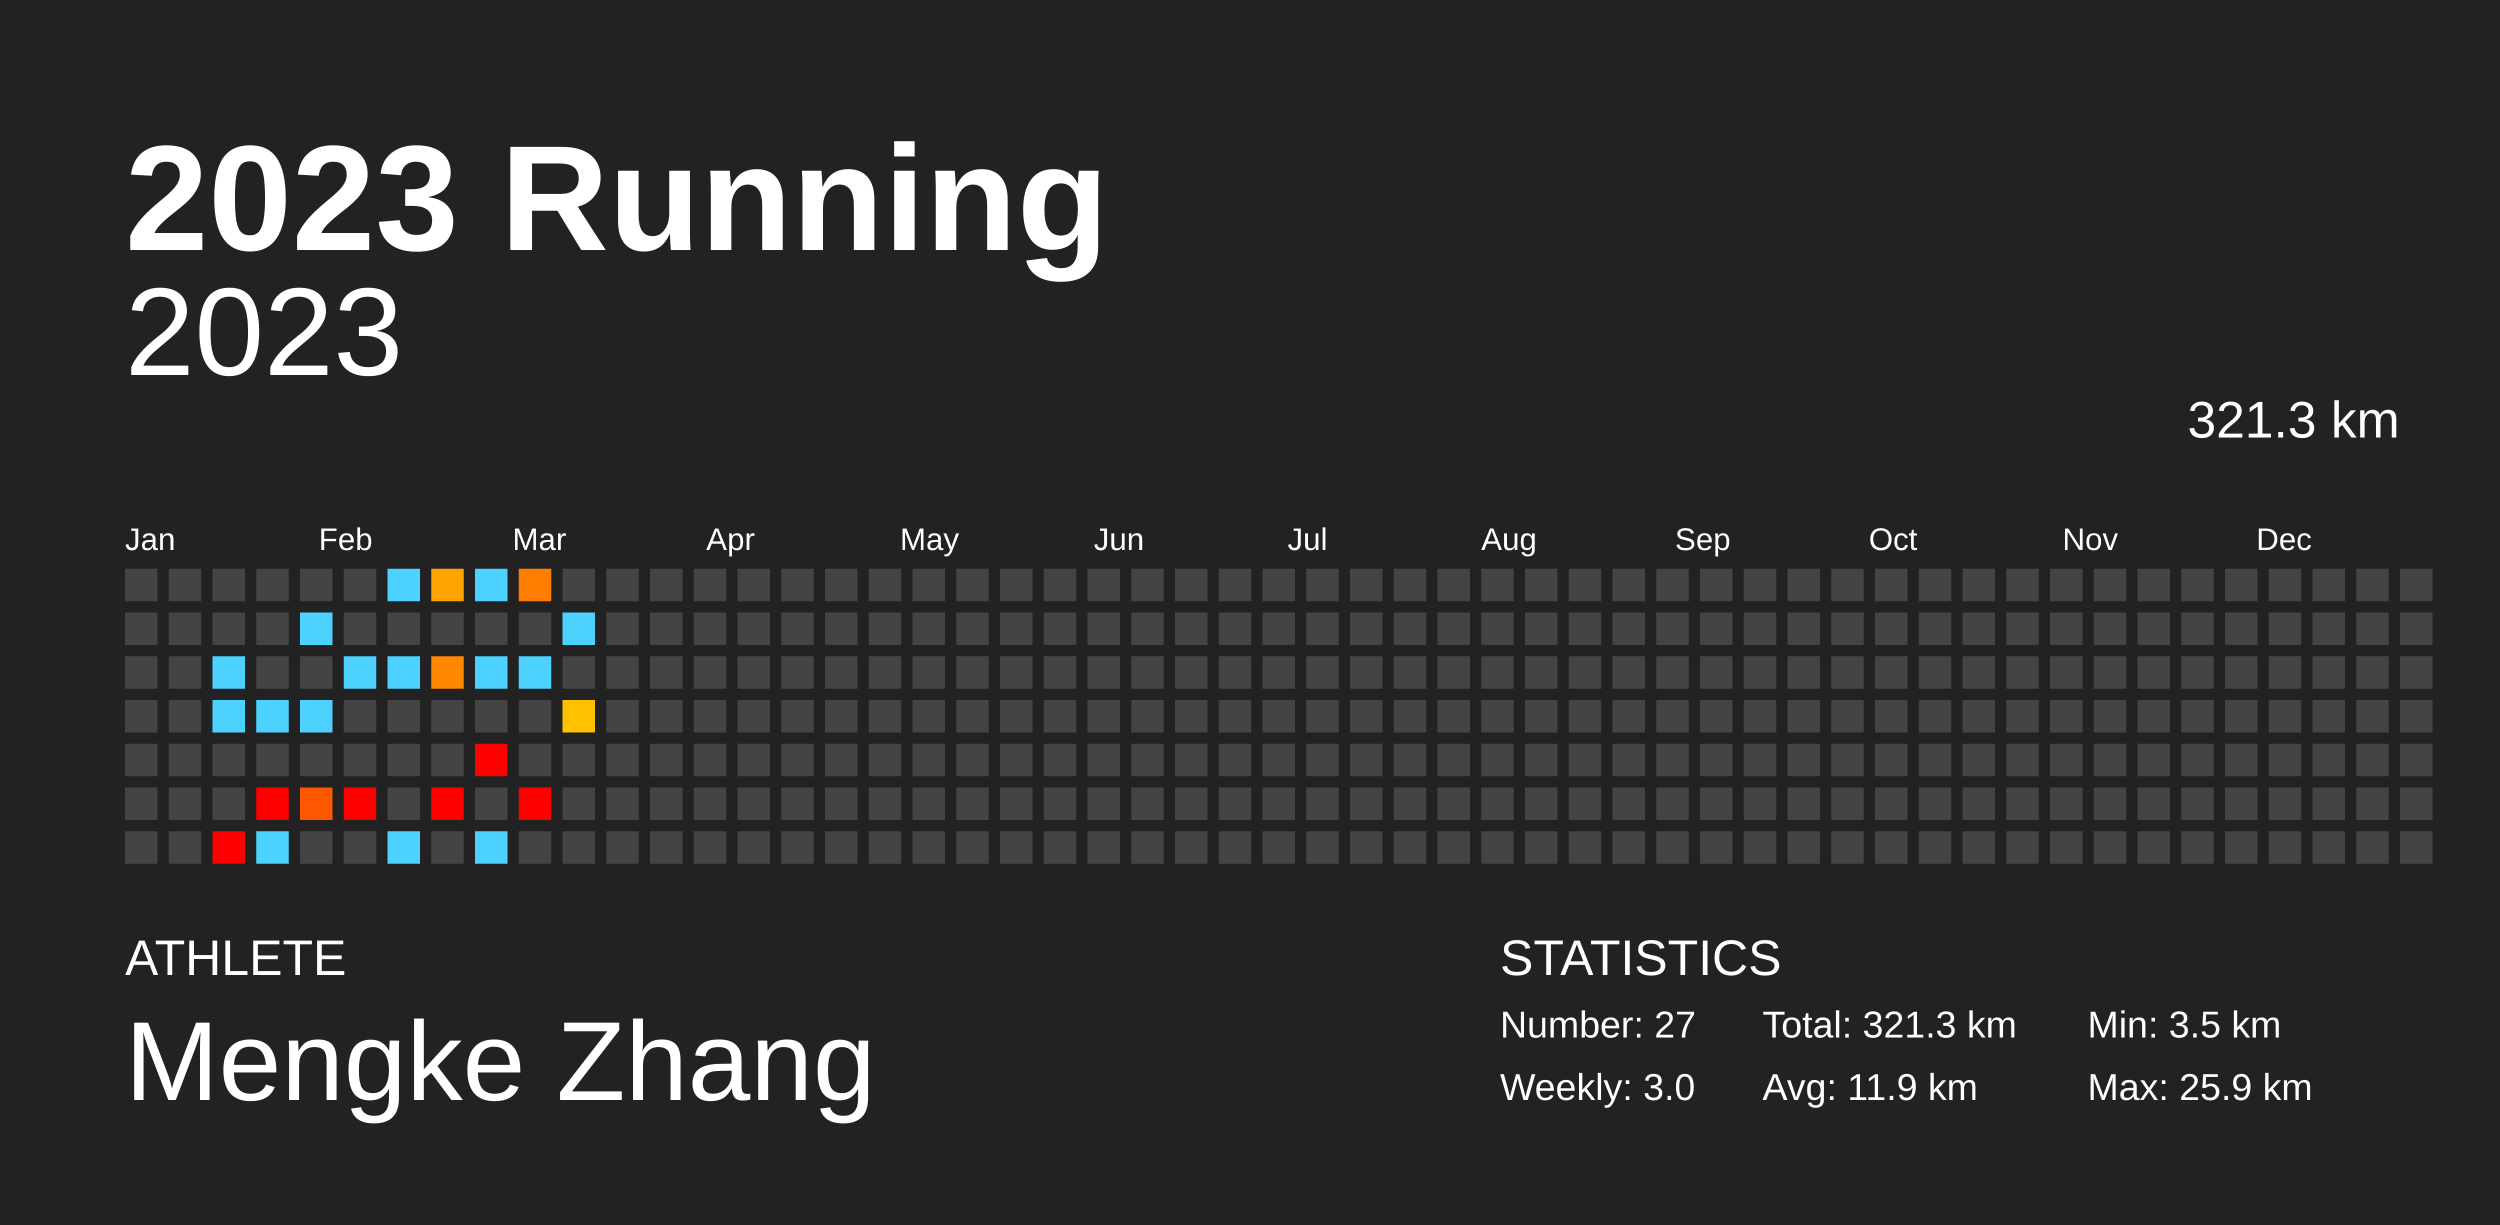
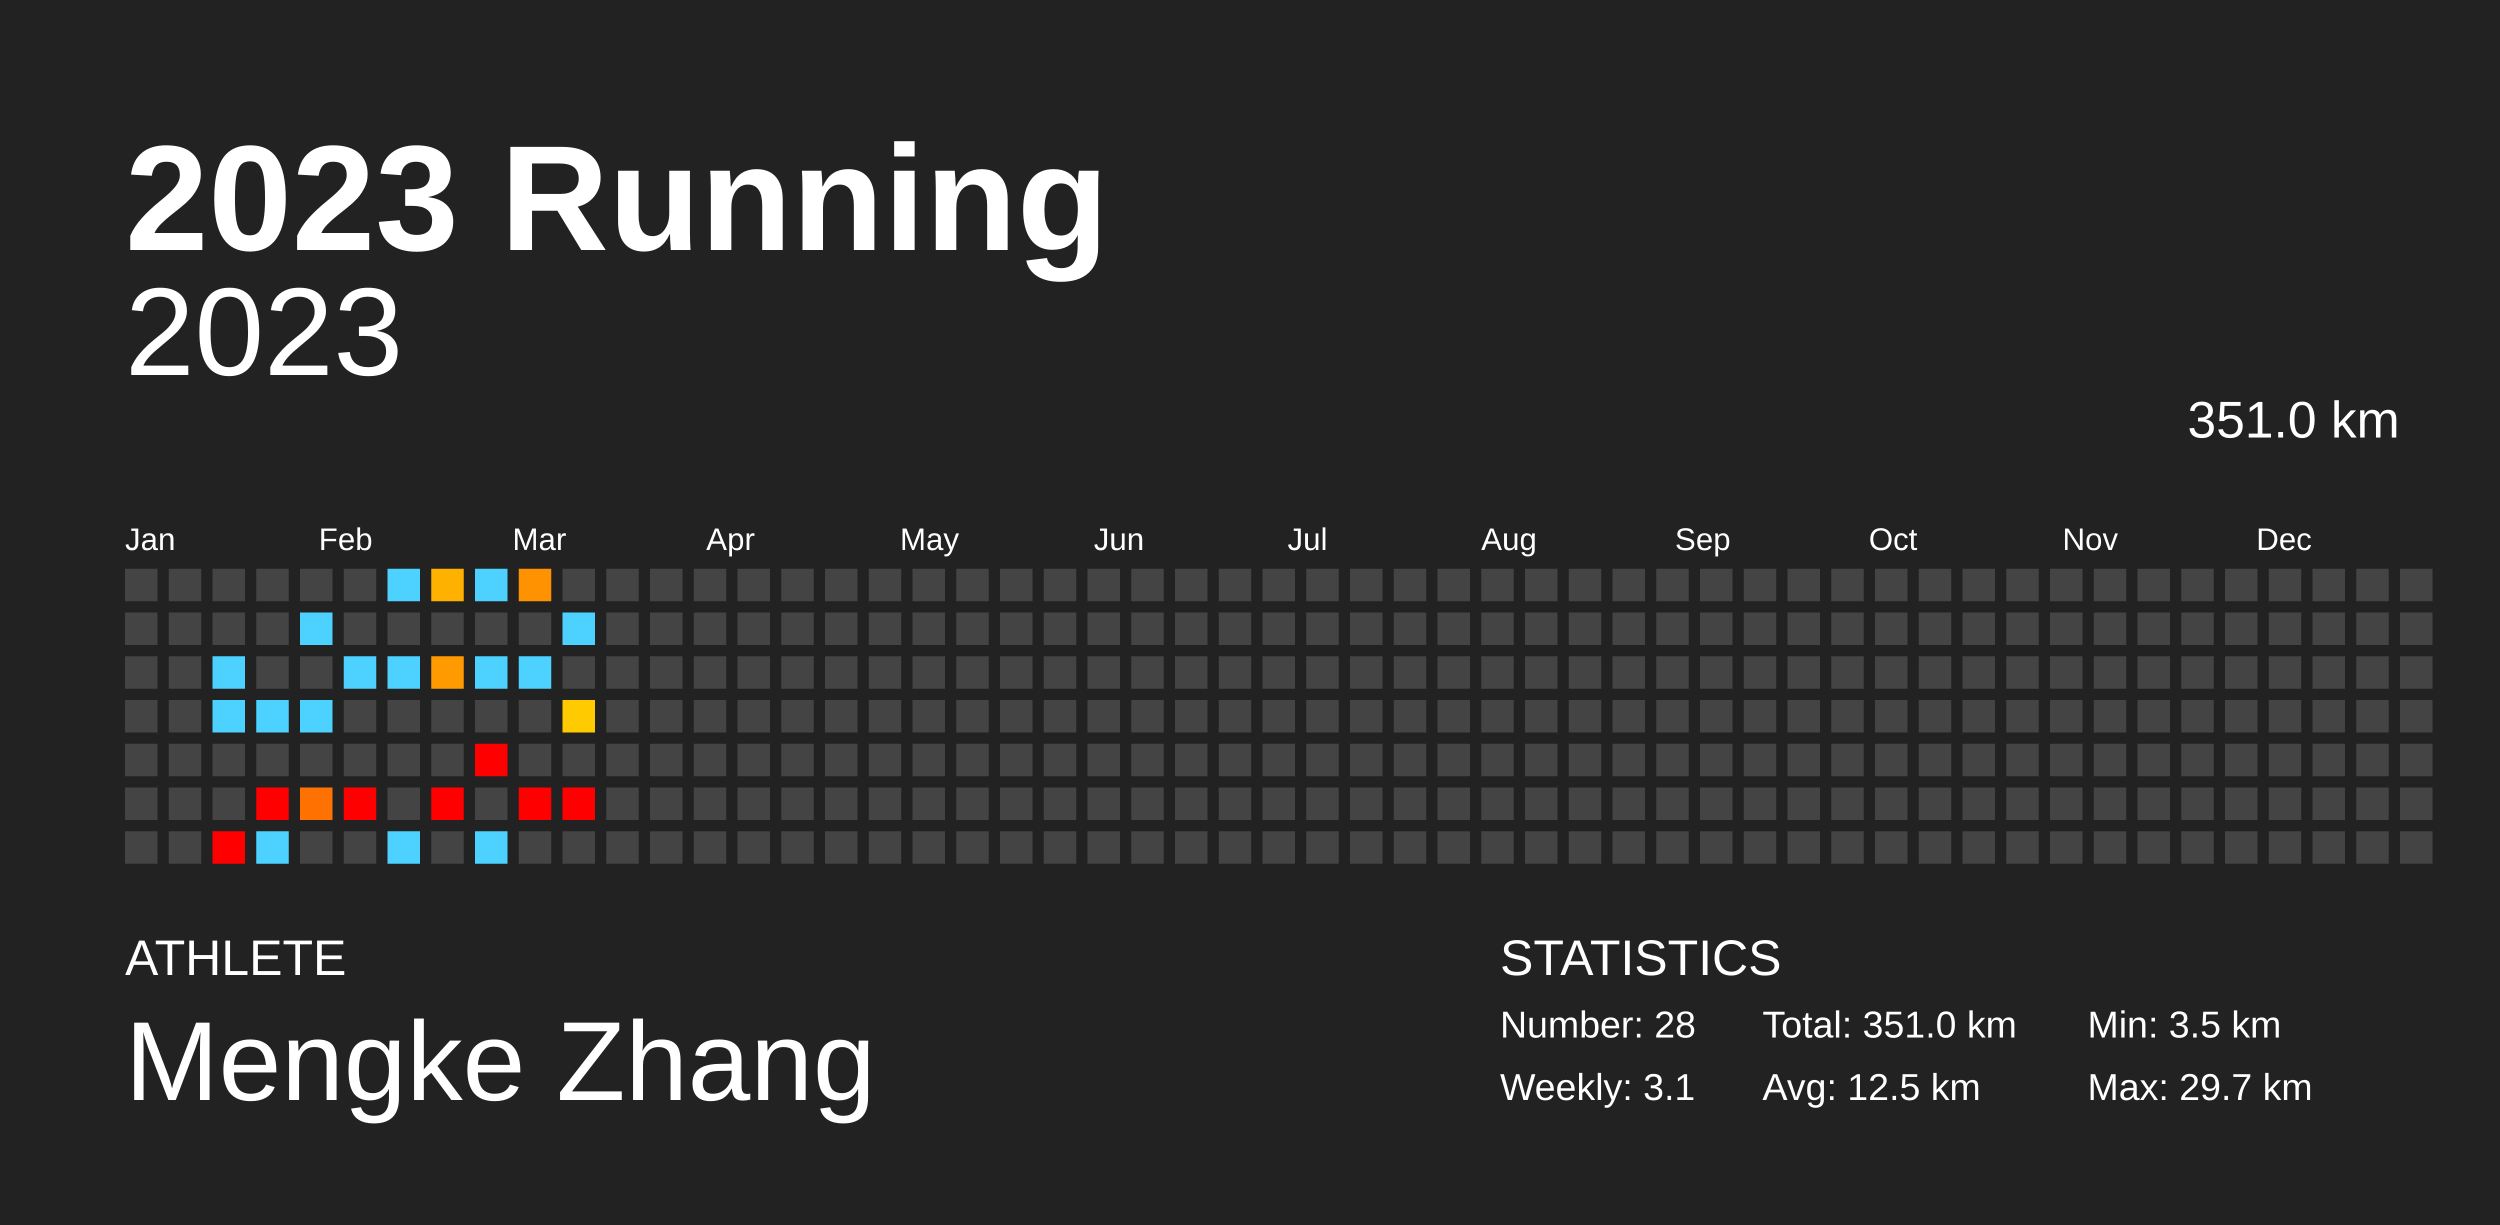
<svg xmlns="http://www.w3.org/2000/svg" baseProfile="full" height="98mm" version="1.1" viewBox="0,0,200,98" width="200mm">
  <defs />
  <rect fill="#222222" height="98" width="200" x="0" y="0" />
  <text fill="#FFFFFF" style="font-size:12px; font-family:Arial; font-weight:bold;" x="10" y="20">2023 Running</text>
  <text fill="#FFFFFF" style="font-size:4px; font-family:Arial" x="10" y="78">ATHLETE</text>
  <text fill="#FFFFFF" style="font-size:9px; font-family:Arial" x="10" y="88">Mengke Zhang</text>
  <text fill="#FFFFFF" style="font-size:4px; font-family:Arial" x="120" y="78">STATISTICS</text>
-   <text fill="#FFFFFF" style="font-size:3px; font-family:Arial" x="120" y="83">Number: 27</text>
-   <text fill="#FFFFFF" style="font-size:3px; font-family:Arial" x="120" y="88">Weekly: 3.0</text>
-   <text fill="#FFFFFF" style="font-size:3px; font-family:Arial" x="141" y="83">Total: 321.3 km</text>
-   <text fill="#FFFFFF" style="font-size:3px; font-family:Arial" x="141" y="88">Avg: 11.9 km</text>
+   <text fill="#FFFFFF" style="font-size:3px; font-family:Arial" x="120" y="83">Number: 28</text>
+   <text fill="#FFFFFF" style="font-size:3px; font-family:Arial" x="120" y="88">Weekly: 3.1</text>
+   <text fill="#FFFFFF" style="font-size:3px; font-family:Arial" x="141" y="83">Total: 351.0 km</text>
+   <text fill="#FFFFFF" style="font-size:3px; font-family:Arial" x="141" y="88">Avg: 12.5 km</text>
  <text fill="#FFFFFF" style="font-size:3px; font-family:Arial" x="167" y="83">Min: 3.5 km</text>
-   <text fill="#FFFFFF" style="font-size:3px; font-family:Arial" x="167" y="88">Max: 25.9 km</text>
+   <text fill="#FFFFFF" style="font-size:3px; font-family:Arial" x="167" y="88">Max: 29.7 km</text>
  <text alignment-baseline="hanging" fill="#FFFFFF" style="font-size:10.0px; font-family:Arial;" x="10" y="30">2023</text>
-   <text alignment-baseline="hanging" fill="#FFFFFF" style="font-size:4.125px; font-family:Arial;" x="175" y="35">321.3 km</text>
+   <text alignment-baseline="hanging" fill="#FFFFFF" style="font-size:4.125px; font-family:Arial;" x="175" y="35">351.0 km</text>
  <text fill="#FFFFFF" style="font-size:2.5px; font-family:Arial" x="10.0" y="44">Jan</text>
  <text fill="#FFFFFF" style="font-size:2.5px; font-family:Arial" x="25.5" y="44">Feb</text>
  <text fill="#FFFFFF" style="font-size:2.5px; font-family:Arial" x="41.0" y="44">Mar</text>
  <text fill="#FFFFFF" style="font-size:2.5px; font-family:Arial" x="56.5" y="44">Apr</text>
  <text fill="#FFFFFF" style="font-size:2.5px; font-family:Arial" x="72.0" y="44">May</text>
  <text fill="#FFFFFF" style="font-size:2.5px; font-family:Arial" x="87.5" y="44">Jun</text>
  <text fill="#FFFFFF" style="font-size:2.5px; font-family:Arial" x="103.0" y="44">Jul</text>
  <text fill="#FFFFFF" style="font-size:2.5px; font-family:Arial" x="118.5" y="44">Aug</text>
  <text fill="#FFFFFF" style="font-size:2.5px; font-family:Arial" x="134.0" y="44">Sep</text>
  <text fill="#FFFFFF" style="font-size:2.5px; font-family:Arial" x="149.5" y="44">Oct</text>
  <text fill="#FFFFFF" style="font-size:2.5px; font-family:Arial" x="165.0" y="44">Nov</text>
  <text fill="#FFFFFF" style="font-size:2.5px; font-family:Arial" x="180.5" y="44">Dec</text>
  <rect fill="#444444" height="2.6" width="2.6" x="10.0" y="45.5" />
  <rect fill="#444444" height="2.6" width="2.6" x="10.0" y="49.0" />
  <rect fill="#444444" height="2.6" width="2.6" x="10.0" y="52.5" />
  <rect fill="#444444" height="2.6" width="2.6" x="10.0" y="56.0" />
  <rect fill="#444444" height="2.6" width="2.6" x="10.0" y="59.5" />
  <rect fill="#444444" height="2.6" width="2.6" x="10.0" y="63.0" />
  <rect fill="#444444" height="2.6" width="2.6" x="10.0" y="66.5" />
  <rect fill="#444444" height="2.6" width="2.6" x="13.5" y="45.5" />
  <rect fill="#444444" height="2.6" width="2.6" x="13.5" y="49.0" />
  <rect fill="#444444" height="2.6" width="2.6" x="13.5" y="52.5" />
  <rect fill="#444444" height="2.6" width="2.6" x="13.5" y="56.0" />
  <rect fill="#444444" height="2.6" width="2.6" x="13.5" y="59.5" />
  <rect fill="#444444" height="2.6" width="2.6" x="13.5" y="63.0" />
  <rect fill="#444444" height="2.6" width="2.6" x="13.5" y="66.5" />
  <rect fill="#444444" height="2.6" width="2.6" x="17.0" y="45.5" />
  <rect fill="#444444" height="2.6" width="2.6" x="17.0" y="49.0" />
  <rect fill="#4dd2ff" height="2.6" width="2.6" x="17.0" y="52.5" />
  <rect fill="#4dd2ff" height="2.6" width="2.6" x="17.0" y="56.0" />
  <rect fill="#444444" height="2.6" width="2.6" x="17.0" y="59.5" />
  <rect fill="#444444" height="2.6" width="2.6" x="17.0" y="63.0" />
  <rect fill="red" height="2.6" width="2.6" x="17.0" y="66.5" />
  <rect fill="#444444" height="2.6" width="2.6" x="20.5" y="45.5" />
  <rect fill="#444444" height="2.6" width="2.6" x="20.5" y="49.0" />
  <rect fill="#444444" height="2.6" width="2.6" x="20.5" y="52.5" />
  <rect fill="#4dd2ff" height="2.6" width="2.6" x="20.5" y="56.0" />
  <rect fill="#444444" height="2.6" width="2.6" x="20.5" y="59.5" />
  <rect fill="red" height="2.6" width="2.6" x="20.5" y="63.0" />
  <rect fill="#4dd2ff" height="2.6" width="2.6" x="20.5" y="66.5" />
  <rect fill="#444444" height="2.6" width="2.6" x="24.0" y="45.5" />
  <rect fill="#4dd2ff" height="2.6" width="2.6" x="24.0" y="49.0" />
  <rect fill="#444444" height="2.6" width="2.6" x="24.0" y="52.5" />
  <rect fill="#4dd2ff" height="2.6" width="2.6" x="24.0" y="56.0" />
  <rect fill="#444444" height="2.6" width="2.6" x="24.0" y="59.5" />
-   <rect fill="#ff5700" height="2.6" width="2.6" x="24.0" y="63.0" />
+   <rect fill="#ff7100" height="2.6" width="2.6" x="24.0" y="63.0" />
  <rect fill="#444444" height="2.6" width="2.6" x="24.0" y="66.5" />
  <rect fill="#444444" height="2.6" width="2.6" x="27.5" y="45.5" />
  <rect fill="#444444" height="2.6" width="2.6" x="27.5" y="49.0" />
  <rect fill="#4dd2ff" height="2.6" width="2.6" x="27.5" y="52.5" />
  <rect fill="#444444" height="2.6" width="2.6" x="27.5" y="56.0" />
  <rect fill="#444444" height="2.6" width="2.6" x="27.5" y="59.5" />
  <rect fill="red" height="2.6" width="2.6" x="27.5" y="63.0" />
  <rect fill="#444444" height="2.6" width="2.6" x="27.5" y="66.5" />
  <rect fill="#4dd2ff" height="2.6" width="2.6" x="31.0" y="45.5" />
  <rect fill="#444444" height="2.6" width="2.6" x="31.0" y="49.0" />
  <rect fill="#4dd2ff" height="2.6" width="2.6" x="31.0" y="52.5" />
  <rect fill="#444444" height="2.6" width="2.6" x="31.0" y="56.0" />
  <rect fill="#444444" height="2.6" width="2.6" x="31.0" y="59.5" />
  <rect fill="#444444" height="2.6" width="2.6" x="31.0" y="63.0" />
  <rect fill="#4dd2ff" height="2.6" width="2.6" x="31.0" y="66.5" />
-   <rect fill="#ffa300" height="2.6" width="2.6" x="34.5" y="45.5" />
+   <rect fill="#ffb100" height="2.6" width="2.6" x="34.5" y="45.5" />
  <rect fill="#444444" height="2.6" width="2.6" x="34.5" y="49.0" />
-   <rect fill="#ff8800" height="2.6" width="2.6" x="34.5" y="52.5" />
+   <rect fill="#ff9b00" height="2.6" width="2.6" x="34.5" y="52.5" />
  <rect fill="#444444" height="2.6" width="2.6" x="34.5" y="56.0" />
  <rect fill="#444444" height="2.6" width="2.6" x="34.5" y="59.5" />
  <rect fill="red" height="2.6" width="2.6" x="34.5" y="63.0" />
  <rect fill="#444444" height="2.6" width="2.6" x="34.5" y="66.5" />
  <rect fill="#4dd2ff" height="2.6" width="2.6" x="38.0" y="45.5" />
  <rect fill="#444444" height="2.6" width="2.6" x="38.0" y="49.0" />
  <rect fill="#4dd2ff" height="2.6" width="2.6" x="38.0" y="52.5" />
  <rect fill="#444444" height="2.6" width="2.6" x="38.0" y="56.0" />
  <rect fill="red" height="2.6" width="2.6" x="38.0" y="59.5" />
  <rect fill="#444444" height="2.6" width="2.6" x="38.0" y="63.0" />
  <rect fill="#4dd2ff" height="2.6" width="2.6" x="38.0" y="66.5" />
-   <rect fill="#ff7e00" height="2.6" width="2.6" x="41.5" y="45.5" />
+   <rect fill="#ff9200" height="2.6" width="2.6" x="41.5" y="45.5" />
  <rect fill="#444444" height="2.6" width="2.6" x="41.5" y="49.0" />
  <rect fill="#4dd2ff" height="2.6" width="2.6" x="41.5" y="52.5" />
  <rect fill="#444444" height="2.6" width="2.6" x="41.5" y="56.0" />
  <rect fill="#444444" height="2.6" width="2.6" x="41.5" y="59.5" />
  <rect fill="red" height="2.6" width="2.6" x="41.5" y="63.0" />
  <rect fill="#444444" height="2.6" width="2.6" x="41.5" y="66.5" />
  <rect fill="#444444" height="2.6" width="2.6" x="45.0" y="45.5" />
  <rect fill="#4dd2ff" height="2.6" width="2.6" x="45.0" y="49.0" />
  <rect fill="#444444" height="2.6" width="2.6" x="45.0" y="52.5" />
-   <rect fill="#ffc100" height="2.6" width="2.6" x="45.0" y="56.0" />
+   <rect fill="#ffcb00" height="2.6" width="2.6" x="45.0" y="56.0" />
  <rect fill="#444444" height="2.6" width="2.6" x="45.0" y="59.5" />
-   <rect fill="#444444" height="2.6" width="2.6" x="45.0" y="63.0" />
+   <rect fill="red" height="2.6" width="2.6" x="45.0" y="63.0" />
  <rect fill="#444444" height="2.6" width="2.6" x="45.0" y="66.5" />
  <rect fill="#444444" height="2.6" width="2.6" x="48.5" y="45.5" />
  <rect fill="#444444" height="2.6" width="2.6" x="48.5" y="49.0" />
  <rect fill="#444444" height="2.6" width="2.6" x="48.5" y="52.5" />
  <rect fill="#444444" height="2.6" width="2.6" x="48.5" y="56.0" />
  <rect fill="#444444" height="2.6" width="2.6" x="48.5" y="59.5" />
  <rect fill="#444444" height="2.6" width="2.6" x="48.5" y="63.0" />
  <rect fill="#444444" height="2.6" width="2.6" x="48.5" y="66.5" />
  <rect fill="#444444" height="2.6" width="2.6" x="52.0" y="45.5" />
  <rect fill="#444444" height="2.6" width="2.6" x="52.0" y="49.0" />
  <rect fill="#444444" height="2.6" width="2.6" x="52.0" y="52.5" />
  <rect fill="#444444" height="2.6" width="2.6" x="52.0" y="56.0" />
  <rect fill="#444444" height="2.6" width="2.6" x="52.0" y="59.5" />
  <rect fill="#444444" height="2.6" width="2.6" x="52.0" y="63.0" />
  <rect fill="#444444" height="2.6" width="2.6" x="52.0" y="66.5" />
  <rect fill="#444444" height="2.6" width="2.6" x="55.5" y="45.5" />
  <rect fill="#444444" height="2.6" width="2.6" x="55.5" y="49.0" />
  <rect fill="#444444" height="2.6" width="2.6" x="55.5" y="52.5" />
  <rect fill="#444444" height="2.6" width="2.6" x="55.5" y="56.0" />
  <rect fill="#444444" height="2.6" width="2.6" x="55.5" y="59.5" />
  <rect fill="#444444" height="2.6" width="2.6" x="55.5" y="63.0" />
  <rect fill="#444444" height="2.6" width="2.6" x="55.5" y="66.5" />
  <rect fill="#444444" height="2.6" width="2.6" x="59.0" y="45.5" />
  <rect fill="#444444" height="2.6" width="2.6" x="59.0" y="49.0" />
  <rect fill="#444444" height="2.6" width="2.6" x="59.0" y="52.5" />
  <rect fill="#444444" height="2.6" width="2.6" x="59.0" y="56.0" />
  <rect fill="#444444" height="2.6" width="2.6" x="59.0" y="59.5" />
  <rect fill="#444444" height="2.6" width="2.6" x="59.0" y="63.0" />
  <rect fill="#444444" height="2.6" width="2.6" x="59.0" y="66.5" />
  <rect fill="#444444" height="2.6" width="2.6" x="62.5" y="45.5" />
  <rect fill="#444444" height="2.6" width="2.6" x="62.5" y="49.0" />
  <rect fill="#444444" height="2.6" width="2.6" x="62.5" y="52.5" />
  <rect fill="#444444" height="2.6" width="2.6" x="62.5" y="56.0" />
  <rect fill="#444444" height="2.6" width="2.6" x="62.5" y="59.5" />
  <rect fill="#444444" height="2.6" width="2.6" x="62.5" y="63.0" />
  <rect fill="#444444" height="2.6" width="2.6" x="62.5" y="66.5" />
  <rect fill="#444444" height="2.6" width="2.6" x="66.0" y="45.5" />
  <rect fill="#444444" height="2.6" width="2.6" x="66.0" y="49.0" />
  <rect fill="#444444" height="2.6" width="2.6" x="66.0" y="52.5" />
  <rect fill="#444444" height="2.6" width="2.6" x="66.0" y="56.0" />
  <rect fill="#444444" height="2.6" width="2.6" x="66.0" y="59.5" />
  <rect fill="#444444" height="2.6" width="2.6" x="66.0" y="63.0" />
  <rect fill="#444444" height="2.6" width="2.6" x="66.0" y="66.5" />
  <rect fill="#444444" height="2.6" width="2.6" x="69.5" y="45.5" />
  <rect fill="#444444" height="2.6" width="2.6" x="69.5" y="49.0" />
  <rect fill="#444444" height="2.6" width="2.6" x="69.5" y="52.5" />
  <rect fill="#444444" height="2.6" width="2.6" x="69.5" y="56.0" />
  <rect fill="#444444" height="2.6" width="2.6" x="69.5" y="59.5" />
  <rect fill="#444444" height="2.6" width="2.6" x="69.5" y="63.0" />
  <rect fill="#444444" height="2.6" width="2.6" x="69.5" y="66.5" />
  <rect fill="#444444" height="2.6" width="2.6" x="73.0" y="45.5" />
  <rect fill="#444444" height="2.6" width="2.6" x="73.0" y="49.0" />
  <rect fill="#444444" height="2.6" width="2.6" x="73.0" y="52.5" />
  <rect fill="#444444" height="2.6" width="2.6" x="73.0" y="56.0" />
  <rect fill="#444444" height="2.6" width="2.6" x="73.0" y="59.5" />
  <rect fill="#444444" height="2.6" width="2.6" x="73.0" y="63.0" />
  <rect fill="#444444" height="2.6" width="2.6" x="73.0" y="66.5" />
  <rect fill="#444444" height="2.6" width="2.6" x="76.5" y="45.5" />
  <rect fill="#444444" height="2.6" width="2.6" x="76.5" y="49.0" />
  <rect fill="#444444" height="2.6" width="2.6" x="76.5" y="52.5" />
  <rect fill="#444444" height="2.6" width="2.6" x="76.5" y="56.0" />
  <rect fill="#444444" height="2.6" width="2.6" x="76.5" y="59.5" />
  <rect fill="#444444" height="2.6" width="2.6" x="76.5" y="63.0" />
  <rect fill="#444444" height="2.6" width="2.6" x="76.5" y="66.5" />
  <rect fill="#444444" height="2.6" width="2.6" x="80.0" y="45.5" />
  <rect fill="#444444" height="2.6" width="2.6" x="80.0" y="49.0" />
  <rect fill="#444444" height="2.6" width="2.6" x="80.0" y="52.5" />
  <rect fill="#444444" height="2.6" width="2.6" x="80.0" y="56.0" />
  <rect fill="#444444" height="2.6" width="2.6" x="80.0" y="59.5" />
  <rect fill="#444444" height="2.6" width="2.6" x="80.0" y="63.0" />
  <rect fill="#444444" height="2.6" width="2.6" x="80.0" y="66.5" />
  <rect fill="#444444" height="2.6" width="2.6" x="83.5" y="45.5" />
  <rect fill="#444444" height="2.6" width="2.6" x="83.5" y="49.0" />
  <rect fill="#444444" height="2.6" width="2.6" x="83.5" y="52.5" />
  <rect fill="#444444" height="2.6" width="2.6" x="83.5" y="56.0" />
  <rect fill="#444444" height="2.6" width="2.6" x="83.5" y="59.5" />
  <rect fill="#444444" height="2.6" width="2.6" x="83.5" y="63.0" />
  <rect fill="#444444" height="2.6" width="2.6" x="83.5" y="66.5" />
  <rect fill="#444444" height="2.6" width="2.6" x="87.0" y="45.5" />
  <rect fill="#444444" height="2.6" width="2.6" x="87.0" y="49.0" />
  <rect fill="#444444" height="2.6" width="2.6" x="87.0" y="52.5" />
  <rect fill="#444444" height="2.6" width="2.6" x="87.0" y="56.0" />
  <rect fill="#444444" height="2.6" width="2.6" x="87.0" y="59.5" />
  <rect fill="#444444" height="2.6" width="2.6" x="87.0" y="63.0" />
  <rect fill="#444444" height="2.6" width="2.6" x="87.0" y="66.5" />
  <rect fill="#444444" height="2.6" width="2.6" x="90.5" y="45.5" />
  <rect fill="#444444" height="2.6" width="2.6" x="90.5" y="49.0" />
  <rect fill="#444444" height="2.6" width="2.6" x="90.5" y="52.5" />
  <rect fill="#444444" height="2.6" width="2.6" x="90.5" y="56.0" />
  <rect fill="#444444" height="2.6" width="2.6" x="90.5" y="59.5" />
  <rect fill="#444444" height="2.6" width="2.6" x="90.5" y="63.0" />
  <rect fill="#444444" height="2.6" width="2.6" x="90.5" y="66.5" />
  <rect fill="#444444" height="2.6" width="2.6" x="94.0" y="45.5" />
  <rect fill="#444444" height="2.6" width="2.6" x="94.0" y="49.0" />
  <rect fill="#444444" height="2.6" width="2.6" x="94.0" y="52.5" />
  <rect fill="#444444" height="2.6" width="2.6" x="94.0" y="56.0" />
  <rect fill="#444444" height="2.6" width="2.6" x="94.0" y="59.5" />
  <rect fill="#444444" height="2.6" width="2.6" x="94.0" y="63.0" />
  <rect fill="#444444" height="2.6" width="2.6" x="94.0" y="66.5" />
  <rect fill="#444444" height="2.6" width="2.6" x="97.5" y="45.5" />
  <rect fill="#444444" height="2.6" width="2.6" x="97.5" y="49.0" />
  <rect fill="#444444" height="2.6" width="2.6" x="97.5" y="52.5" />
  <rect fill="#444444" height="2.6" width="2.6" x="97.5" y="56.0" />
  <rect fill="#444444" height="2.6" width="2.6" x="97.5" y="59.5" />
  <rect fill="#444444" height="2.6" width="2.6" x="97.5" y="63.0" />
  <rect fill="#444444" height="2.6" width="2.6" x="97.5" y="66.5" />
  <rect fill="#444444" height="2.6" width="2.6" x="101.0" y="45.5" />
  <rect fill="#444444" height="2.6" width="2.6" x="101.0" y="49.0" />
  <rect fill="#444444" height="2.6" width="2.6" x="101.0" y="52.5" />
  <rect fill="#444444" height="2.6" width="2.6" x="101.0" y="56.0" />
  <rect fill="#444444" height="2.6" width="2.6" x="101.0" y="59.5" />
  <rect fill="#444444" height="2.6" width="2.6" x="101.0" y="63.0" />
  <rect fill="#444444" height="2.6" width="2.6" x="101.0" y="66.5" />
  <rect fill="#444444" height="2.6" width="2.6" x="104.5" y="45.5" />
  <rect fill="#444444" height="2.6" width="2.6" x="104.5" y="49.0" />
  <rect fill="#444444" height="2.6" width="2.6" x="104.5" y="52.5" />
  <rect fill="#444444" height="2.6" width="2.6" x="104.5" y="56.0" />
  <rect fill="#444444" height="2.6" width="2.6" x="104.5" y="59.5" />
  <rect fill="#444444" height="2.6" width="2.6" x="104.5" y="63.0" />
  <rect fill="#444444" height="2.6" width="2.6" x="104.5" y="66.5" />
  <rect fill="#444444" height="2.6" width="2.6" x="108.0" y="45.5" />
  <rect fill="#444444" height="2.6" width="2.6" x="108.0" y="49.0" />
  <rect fill="#444444" height="2.6" width="2.6" x="108.0" y="52.5" />
  <rect fill="#444444" height="2.6" width="2.6" x="108.0" y="56.0" />
  <rect fill="#444444" height="2.6" width="2.6" x="108.0" y="59.5" />
  <rect fill="#444444" height="2.6" width="2.6" x="108.0" y="63.0" />
  <rect fill="#444444" height="2.6" width="2.6" x="108.0" y="66.5" />
  <rect fill="#444444" height="2.6" width="2.6" x="111.5" y="45.5" />
  <rect fill="#444444" height="2.6" width="2.6" x="111.5" y="49.0" />
  <rect fill="#444444" height="2.6" width="2.6" x="111.5" y="52.5" />
  <rect fill="#444444" height="2.6" width="2.6" x="111.5" y="56.0" />
  <rect fill="#444444" height="2.6" width="2.6" x="111.5" y="59.5" />
  <rect fill="#444444" height="2.6" width="2.6" x="111.5" y="63.0" />
  <rect fill="#444444" height="2.6" width="2.6" x="111.5" y="66.5" />
  <rect fill="#444444" height="2.6" width="2.6" x="115.0" y="45.5" />
  <rect fill="#444444" height="2.6" width="2.6" x="115.0" y="49.0" />
  <rect fill="#444444" height="2.6" width="2.6" x="115.0" y="52.5" />
  <rect fill="#444444" height="2.6" width="2.6" x="115.0" y="56.0" />
  <rect fill="#444444" height="2.6" width="2.6" x="115.0" y="59.5" />
  <rect fill="#444444" height="2.6" width="2.6" x="115.0" y="63.0" />
  <rect fill="#444444" height="2.6" width="2.6" x="115.0" y="66.5" />
  <rect fill="#444444" height="2.6" width="2.6" x="118.5" y="45.5" />
  <rect fill="#444444" height="2.6" width="2.6" x="118.5" y="49.0" />
  <rect fill="#444444" height="2.6" width="2.6" x="118.5" y="52.5" />
  <rect fill="#444444" height="2.6" width="2.6" x="118.5" y="56.0" />
  <rect fill="#444444" height="2.6" width="2.6" x="118.5" y="59.5" />
  <rect fill="#444444" height="2.6" width="2.6" x="118.5" y="63.0" />
  <rect fill="#444444" height="2.6" width="2.6" x="118.5" y="66.5" />
  <rect fill="#444444" height="2.6" width="2.6" x="122.0" y="45.5" />
  <rect fill="#444444" height="2.6" width="2.6" x="122.0" y="49.0" />
  <rect fill="#444444" height="2.6" width="2.6" x="122.0" y="52.5" />
  <rect fill="#444444" height="2.6" width="2.6" x="122.0" y="56.0" />
  <rect fill="#444444" height="2.6" width="2.6" x="122.0" y="59.5" />
  <rect fill="#444444" height="2.6" width="2.6" x="122.0" y="63.0" />
  <rect fill="#444444" height="2.6" width="2.6" x="122.0" y="66.5" />
  <rect fill="#444444" height="2.6" width="2.6" x="125.5" y="45.5" />
  <rect fill="#444444" height="2.6" width="2.6" x="125.5" y="49.0" />
  <rect fill="#444444" height="2.6" width="2.6" x="125.5" y="52.5" />
  <rect fill="#444444" height="2.6" width="2.6" x="125.5" y="56.0" />
  <rect fill="#444444" height="2.6" width="2.6" x="125.5" y="59.5" />
  <rect fill="#444444" height="2.6" width="2.6" x="125.5" y="63.0" />
  <rect fill="#444444" height="2.6" width="2.6" x="125.5" y="66.5" />
  <rect fill="#444444" height="2.6" width="2.6" x="129.0" y="45.5" />
  <rect fill="#444444" height="2.6" width="2.6" x="129.0" y="49.0" />
  <rect fill="#444444" height="2.6" width="2.6" x="129.0" y="52.5" />
  <rect fill="#444444" height="2.6" width="2.6" x="129.0" y="56.0" />
  <rect fill="#444444" height="2.6" width="2.6" x="129.0" y="59.5" />
  <rect fill="#444444" height="2.6" width="2.6" x="129.0" y="63.0" />
  <rect fill="#444444" height="2.6" width="2.6" x="129.0" y="66.5" />
  <rect fill="#444444" height="2.6" width="2.6" x="132.5" y="45.5" />
  <rect fill="#444444" height="2.6" width="2.6" x="132.5" y="49.0" />
  <rect fill="#444444" height="2.6" width="2.6" x="132.5" y="52.5" />
  <rect fill="#444444" height="2.6" width="2.6" x="132.5" y="56.0" />
  <rect fill="#444444" height="2.6" width="2.6" x="132.5" y="59.5" />
  <rect fill="#444444" height="2.6" width="2.6" x="132.5" y="63.0" />
  <rect fill="#444444" height="2.6" width="2.6" x="132.5" y="66.5" />
  <rect fill="#444444" height="2.6" width="2.6" x="136.0" y="45.5" />
  <rect fill="#444444" height="2.6" width="2.6" x="136.0" y="49.0" />
  <rect fill="#444444" height="2.6" width="2.6" x="136.0" y="52.5" />
  <rect fill="#444444" height="2.6" width="2.6" x="136.0" y="56.0" />
  <rect fill="#444444" height="2.6" width="2.6" x="136.0" y="59.5" />
  <rect fill="#444444" height="2.6" width="2.6" x="136.0" y="63.0" />
  <rect fill="#444444" height="2.6" width="2.6" x="136.0" y="66.5" />
  <rect fill="#444444" height="2.6" width="2.6" x="139.5" y="45.5" />
  <rect fill="#444444" height="2.6" width="2.6" x="139.5" y="49.0" />
  <rect fill="#444444" height="2.6" width="2.6" x="139.5" y="52.5" />
  <rect fill="#444444" height="2.6" width="2.6" x="139.5" y="56.0" />
  <rect fill="#444444" height="2.6" width="2.6" x="139.5" y="59.5" />
  <rect fill="#444444" height="2.6" width="2.6" x="139.5" y="63.0" />
  <rect fill="#444444" height="2.6" width="2.6" x="139.5" y="66.5" />
  <rect fill="#444444" height="2.6" width="2.6" x="143.0" y="45.5" />
  <rect fill="#444444" height="2.6" width="2.6" x="143.0" y="49.0" />
  <rect fill="#444444" height="2.6" width="2.6" x="143.0" y="52.5" />
  <rect fill="#444444" height="2.6" width="2.6" x="143.0" y="56.0" />
  <rect fill="#444444" height="2.6" width="2.6" x="143.0" y="59.5" />
  <rect fill="#444444" height="2.6" width="2.6" x="143.0" y="63.0" />
  <rect fill="#444444" height="2.6" width="2.6" x="143.0" y="66.5" />
  <rect fill="#444444" height="2.6" width="2.6" x="146.5" y="45.5" />
  <rect fill="#444444" height="2.6" width="2.6" x="146.5" y="49.0" />
  <rect fill="#444444" height="2.6" width="2.6" x="146.5" y="52.5" />
  <rect fill="#444444" height="2.6" width="2.6" x="146.5" y="56.0" />
  <rect fill="#444444" height="2.6" width="2.6" x="146.5" y="59.5" />
  <rect fill="#444444" height="2.6" width="2.6" x="146.5" y="63.0" />
  <rect fill="#444444" height="2.6" width="2.6" x="146.5" y="66.5" />
  <rect fill="#444444" height="2.6" width="2.6" x="150.0" y="45.5" />
  <rect fill="#444444" height="2.6" width="2.6" x="150.0" y="49.0" />
  <rect fill="#444444" height="2.6" width="2.6" x="150.0" y="52.5" />
  <rect fill="#444444" height="2.6" width="2.6" x="150.0" y="56.0" />
  <rect fill="#444444" height="2.6" width="2.6" x="150.0" y="59.5" />
  <rect fill="#444444" height="2.6" width="2.6" x="150.0" y="63.0" />
  <rect fill="#444444" height="2.6" width="2.6" x="150.0" y="66.5" />
  <rect fill="#444444" height="2.6" width="2.6" x="153.5" y="45.5" />
  <rect fill="#444444" height="2.6" width="2.6" x="153.5" y="49.0" />
  <rect fill="#444444" height="2.6" width="2.6" x="153.5" y="52.5" />
  <rect fill="#444444" height="2.6" width="2.6" x="153.5" y="56.0" />
  <rect fill="#444444" height="2.6" width="2.6" x="153.5" y="59.5" />
  <rect fill="#444444" height="2.6" width="2.6" x="153.5" y="63.0" />
  <rect fill="#444444" height="2.6" width="2.6" x="153.5" y="66.5" />
  <rect fill="#444444" height="2.6" width="2.6" x="157.0" y="45.5" />
  <rect fill="#444444" height="2.6" width="2.6" x="157.0" y="49.0" />
  <rect fill="#444444" height="2.6" width="2.6" x="157.0" y="52.5" />
  <rect fill="#444444" height="2.6" width="2.6" x="157.0" y="56.0" />
  <rect fill="#444444" height="2.6" width="2.6" x="157.0" y="59.5" />
  <rect fill="#444444" height="2.6" width="2.6" x="157.0" y="63.0" />
  <rect fill="#444444" height="2.6" width="2.6" x="157.0" y="66.5" />
  <rect fill="#444444" height="2.6" width="2.6" x="160.5" y="45.5" />
  <rect fill="#444444" height="2.6" width="2.6" x="160.5" y="49.0" />
  <rect fill="#444444" height="2.6" width="2.6" x="160.5" y="52.5" />
  <rect fill="#444444" height="2.6" width="2.6" x="160.5" y="56.0" />
  <rect fill="#444444" height="2.6" width="2.6" x="160.5" y="59.5" />
  <rect fill="#444444" height="2.6" width="2.6" x="160.5" y="63.0" />
  <rect fill="#444444" height="2.6" width="2.6" x="160.5" y="66.5" />
  <rect fill="#444444" height="2.6" width="2.6" x="164.0" y="45.5" />
  <rect fill="#444444" height="2.6" width="2.6" x="164.0" y="49.0" />
  <rect fill="#444444" height="2.6" width="2.6" x="164.0" y="52.5" />
  <rect fill="#444444" height="2.6" width="2.6" x="164.0" y="56.0" />
  <rect fill="#444444" height="2.6" width="2.6" x="164.0" y="59.5" />
  <rect fill="#444444" height="2.6" width="2.6" x="164.0" y="63.0" />
  <rect fill="#444444" height="2.6" width="2.6" x="164.0" y="66.5" />
  <rect fill="#444444" height="2.6" width="2.6" x="167.5" y="45.5" />
  <rect fill="#444444" height="2.6" width="2.6" x="167.5" y="49.0" />
  <rect fill="#444444" height="2.6" width="2.6" x="167.5" y="52.5" />
  <rect fill="#444444" height="2.6" width="2.6" x="167.5" y="56.0" />
  <rect fill="#444444" height="2.6" width="2.6" x="167.5" y="59.5" />
  <rect fill="#444444" height="2.6" width="2.6" x="167.5" y="63.0" />
  <rect fill="#444444" height="2.6" width="2.6" x="167.5" y="66.5" />
  <rect fill="#444444" height="2.6" width="2.6" x="171.0" y="45.5" />
  <rect fill="#444444" height="2.6" width="2.6" x="171.0" y="49.0" />
  <rect fill="#444444" height="2.6" width="2.6" x="171.0" y="52.5" />
  <rect fill="#444444" height="2.6" width="2.6" x="171.0" y="56.0" />
  <rect fill="#444444" height="2.6" width="2.6" x="171.0" y="59.5" />
  <rect fill="#444444" height="2.6" width="2.6" x="171.0" y="63.0" />
  <rect fill="#444444" height="2.6" width="2.6" x="171.0" y="66.5" />
  <rect fill="#444444" height="2.6" width="2.6" x="174.5" y="45.5" />
  <rect fill="#444444" height="2.6" width="2.6" x="174.5" y="49.0" />
  <rect fill="#444444" height="2.6" width="2.6" x="174.5" y="52.5" />
  <rect fill="#444444" height="2.6" width="2.6" x="174.5" y="56.0" />
  <rect fill="#444444" height="2.6" width="2.6" x="174.5" y="59.5" />
  <rect fill="#444444" height="2.6" width="2.6" x="174.5" y="63.0" />
  <rect fill="#444444" height="2.6" width="2.6" x="174.5" y="66.5" />
  <rect fill="#444444" height="2.6" width="2.6" x="178.0" y="45.5" />
  <rect fill="#444444" height="2.6" width="2.6" x="178.0" y="49.0" />
  <rect fill="#444444" height="2.6" width="2.6" x="178.0" y="52.5" />
  <rect fill="#444444" height="2.6" width="2.6" x="178.0" y="56.0" />
  <rect fill="#444444" height="2.6" width="2.6" x="178.0" y="59.5" />
  <rect fill="#444444" height="2.6" width="2.6" x="178.0" y="63.0" />
  <rect fill="#444444" height="2.6" width="2.6" x="178.0" y="66.5" />
  <rect fill="#444444" height="2.6" width="2.6" x="181.5" y="45.5" />
  <rect fill="#444444" height="2.6" width="2.6" x="181.5" y="49.0" />
  <rect fill="#444444" height="2.6" width="2.6" x="181.5" y="52.5" />
  <rect fill="#444444" height="2.6" width="2.6" x="181.5" y="56.0" />
  <rect fill="#444444" height="2.6" width="2.6" x="181.5" y="59.5" />
  <rect fill="#444444" height="2.6" width="2.6" x="181.5" y="63.0" />
  <rect fill="#444444" height="2.6" width="2.6" x="181.5" y="66.5" />
  <rect fill="#444444" height="2.6" width="2.6" x="185.0" y="45.5" />
  <rect fill="#444444" height="2.6" width="2.6" x="185.0" y="49.0" />
  <rect fill="#444444" height="2.6" width="2.6" x="185.0" y="52.5" />
  <rect fill="#444444" height="2.6" width="2.6" x="185.0" y="56.0" />
  <rect fill="#444444" height="2.6" width="2.6" x="185.0" y="59.5" />
  <rect fill="#444444" height="2.6" width="2.6" x="185.0" y="63.0" />
  <rect fill="#444444" height="2.6" width="2.6" x="185.0" y="66.5" />
  <rect fill="#444444" height="2.6" width="2.6" x="188.5" y="45.5" />
  <rect fill="#444444" height="2.6" width="2.6" x="188.5" y="49.0" />
  <rect fill="#444444" height="2.6" width="2.6" x="188.5" y="52.5" />
  <rect fill="#444444" height="2.6" width="2.6" x="188.5" y="56.0" />
  <rect fill="#444444" height="2.6" width="2.6" x="188.5" y="59.5" />
  <rect fill="#444444" height="2.6" width="2.6" x="188.5" y="63.0" />
  <rect fill="#444444" height="2.6" width="2.6" x="188.5" y="66.5" />
  <rect fill="#444444" height="2.6" width="2.6" x="192.0" y="45.5" />
  <rect fill="#444444" height="2.6" width="2.6" x="192.0" y="49.0" />
  <rect fill="#444444" height="2.6" width="2.6" x="192.0" y="52.5" />
  <rect fill="#444444" height="2.6" width="2.6" x="192.0" y="56.0" />
  <rect fill="#444444" height="2.6" width="2.6" x="192.0" y="59.5" />
  <rect fill="#444444" height="2.6" width="2.6" x="192.0" y="63.0" />
  <rect fill="#444444" height="2.6" width="2.6" x="192.0" y="66.5" />
</svg>
